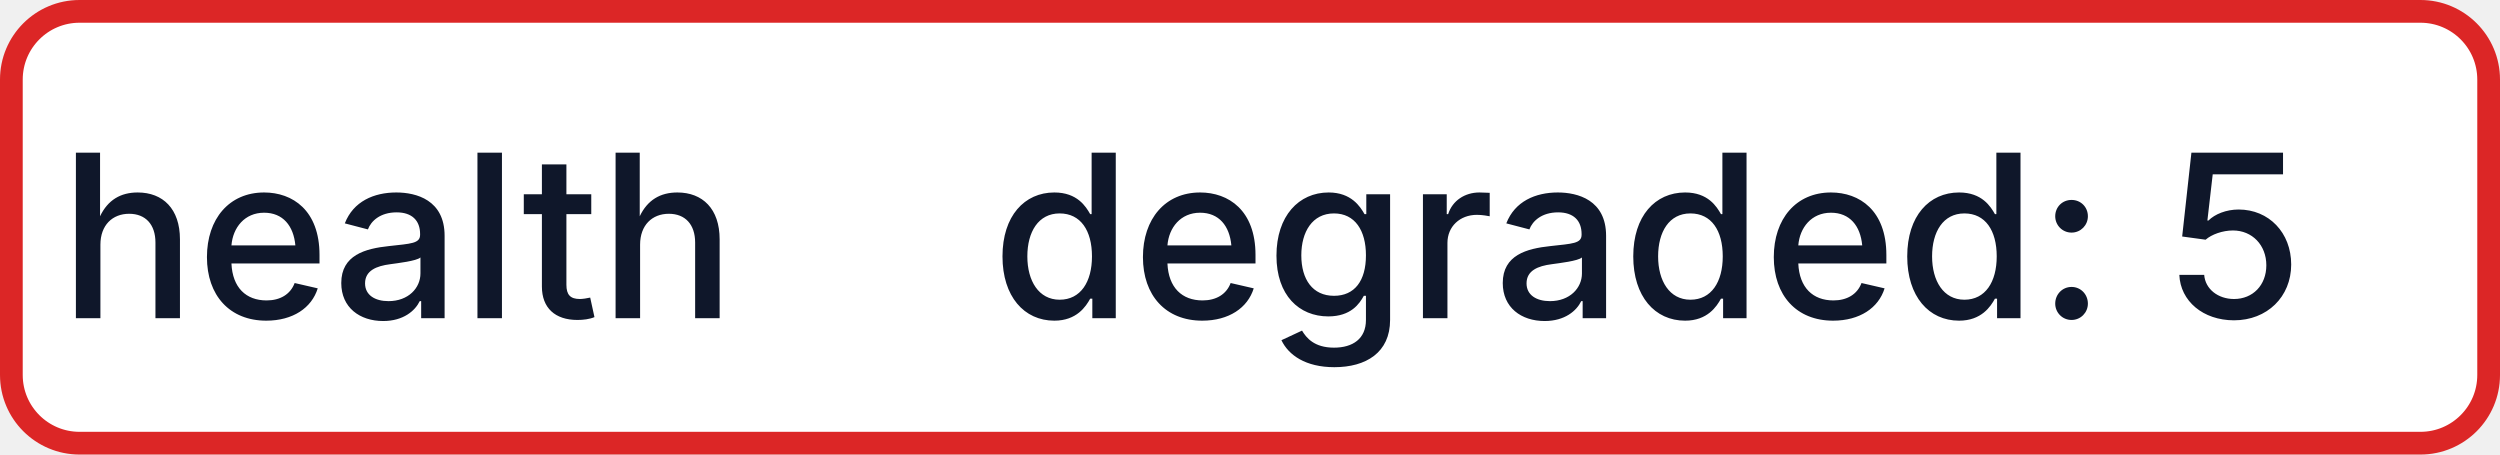
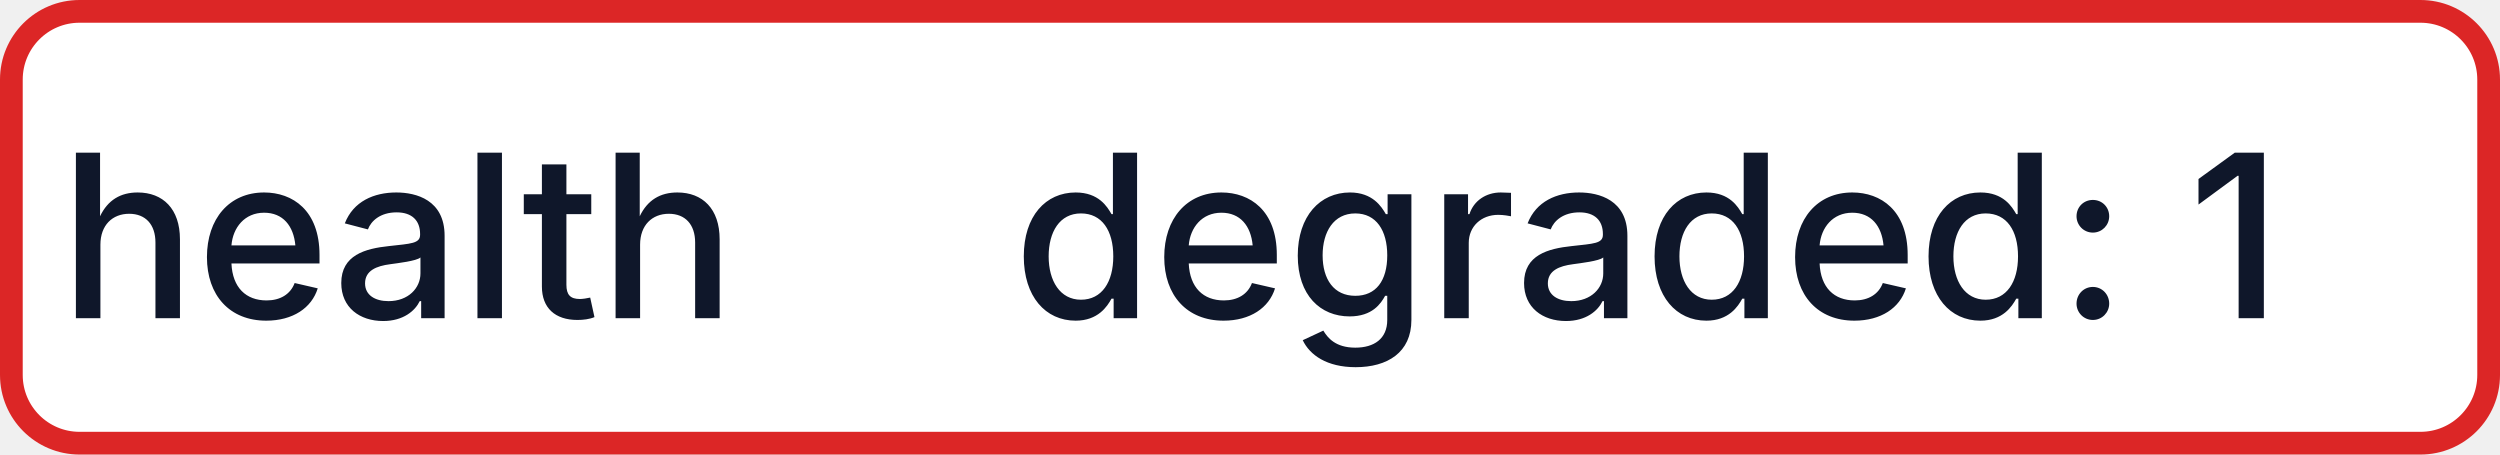
- <svg xmlns="http://www.w3.org/2000/svg" width="110" height="20" role="img" aria-label="health: degraded: 5">
+ <svg xmlns="http://www.w3.org/2000/svg" width="110" height="20" role="img" aria-label="health: degraded: 1">
  <rect x="0.5" y="0.5" width="109" height="19" rx="3" fill="#FFFFFF" stroke="#DC2626" stroke-width="1" />
  <g fill="#0F172A" text-anchor="middle" font-family="-apple-system,BlinkMacSystemFont,Segoe UI,sans-serif" font-size="10" font-weight="500">
    <text x="17.5" y="14">health</text>
-     <text x="72.5" y="14" textLength="68" lengthAdjust="spacingAndGlyphs">degraded: 5</text>
+     <text x="72.5" y="14" textLength="68" lengthAdjust="spacingAndGlyphs">degraded: 1</text>
  </g>
</svg>
